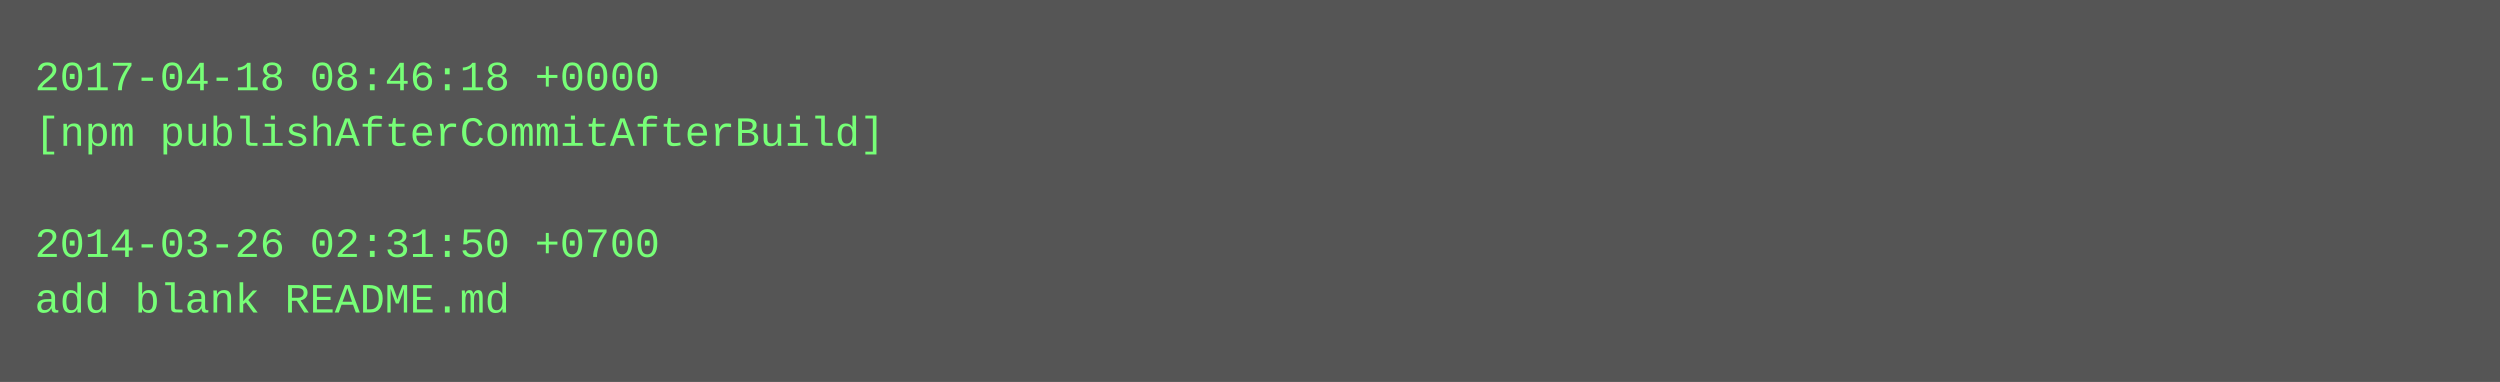
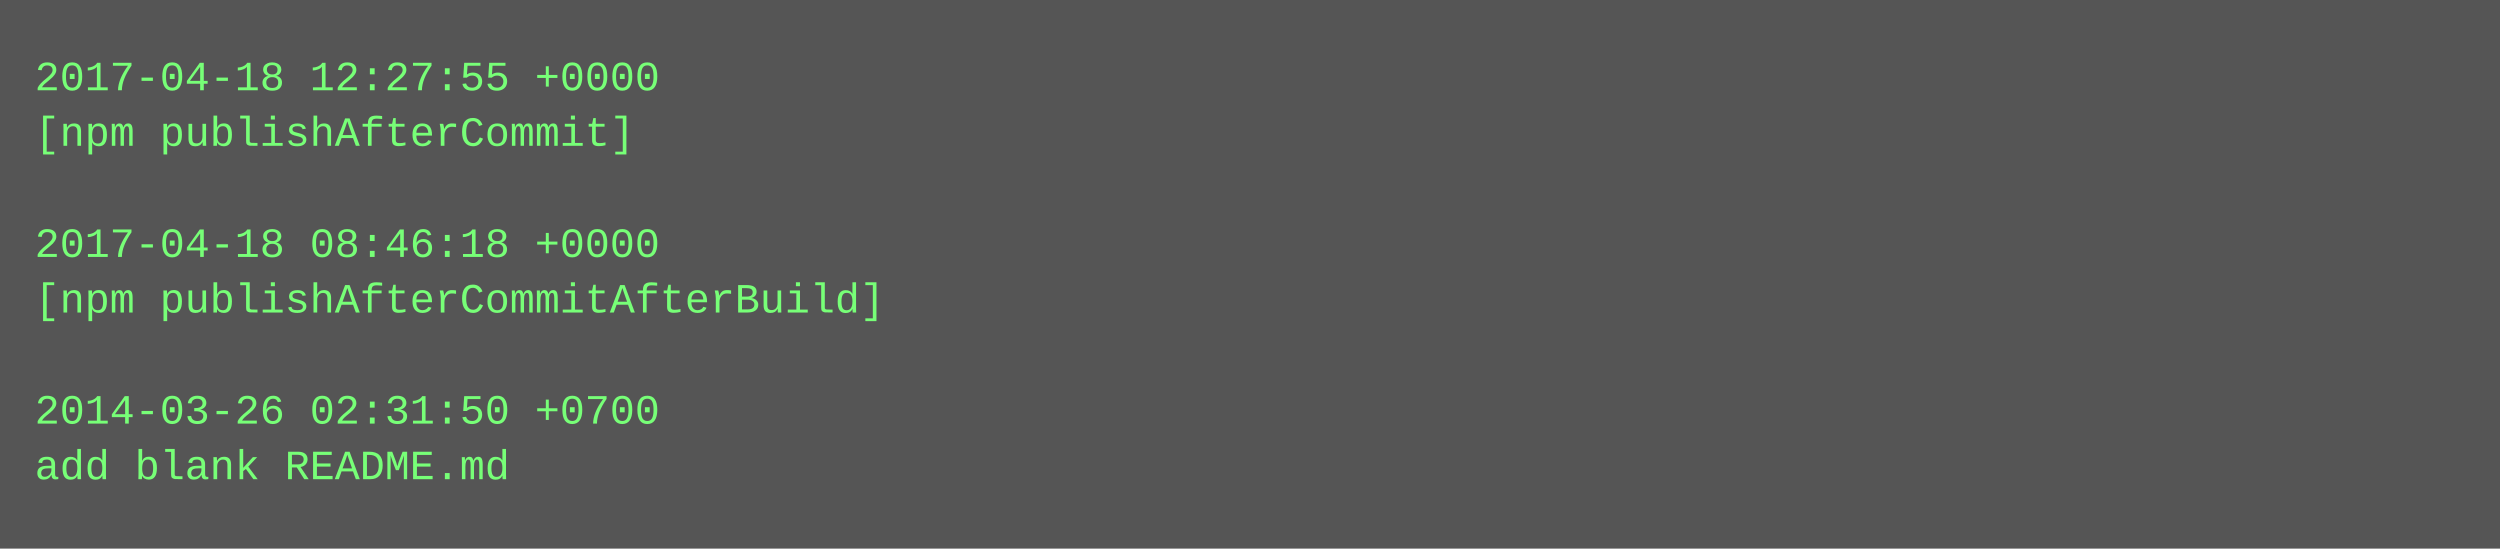
- <svg xmlns="http://www.w3.org/2000/svg" height="110" width="720">
-   <rect height="110" fill="#555" width="720" />
+ <svg xmlns="http://www.w3.org/2000/svg" height="158" width="720">
+   <rect height="158" fill="#555" width="720" />
  <text fill="#7f7" font-family="Courier New" font-size="12" xml:space="preserve">
-     <tspan x="10" y="26">2017-04-18 08:46:18 +0000</tspan>
-     <tspan x="10" y="42">[npm publishAfterCommitAfterBuild]</tspan>
+     <tspan x="10" y="26">2017-04-18 12:27:55 +0000</tspan>
+     <tspan x="10" y="42">[npm publishAfterCommit]</tspan>
    <tspan x="10" y="58" />
-     <tspan x="10" y="74">2014-03-26 02:31:50 +0700</tspan>
-     <tspan x="10" y="90">add blank README.md</tspan>
+     <tspan x="10" y="74">2017-04-18 08:46:18 +0000</tspan>
+     <tspan x="10" y="90">[npm publishAfterCommitAfterBuild]</tspan>
+     <tspan x="10" y="106" />
+     <tspan x="10" y="122">2014-03-26 02:31:50 +0700</tspan>
+     <tspan x="10" y="138">add blank README.md</tspan>
  </text>
</svg>
